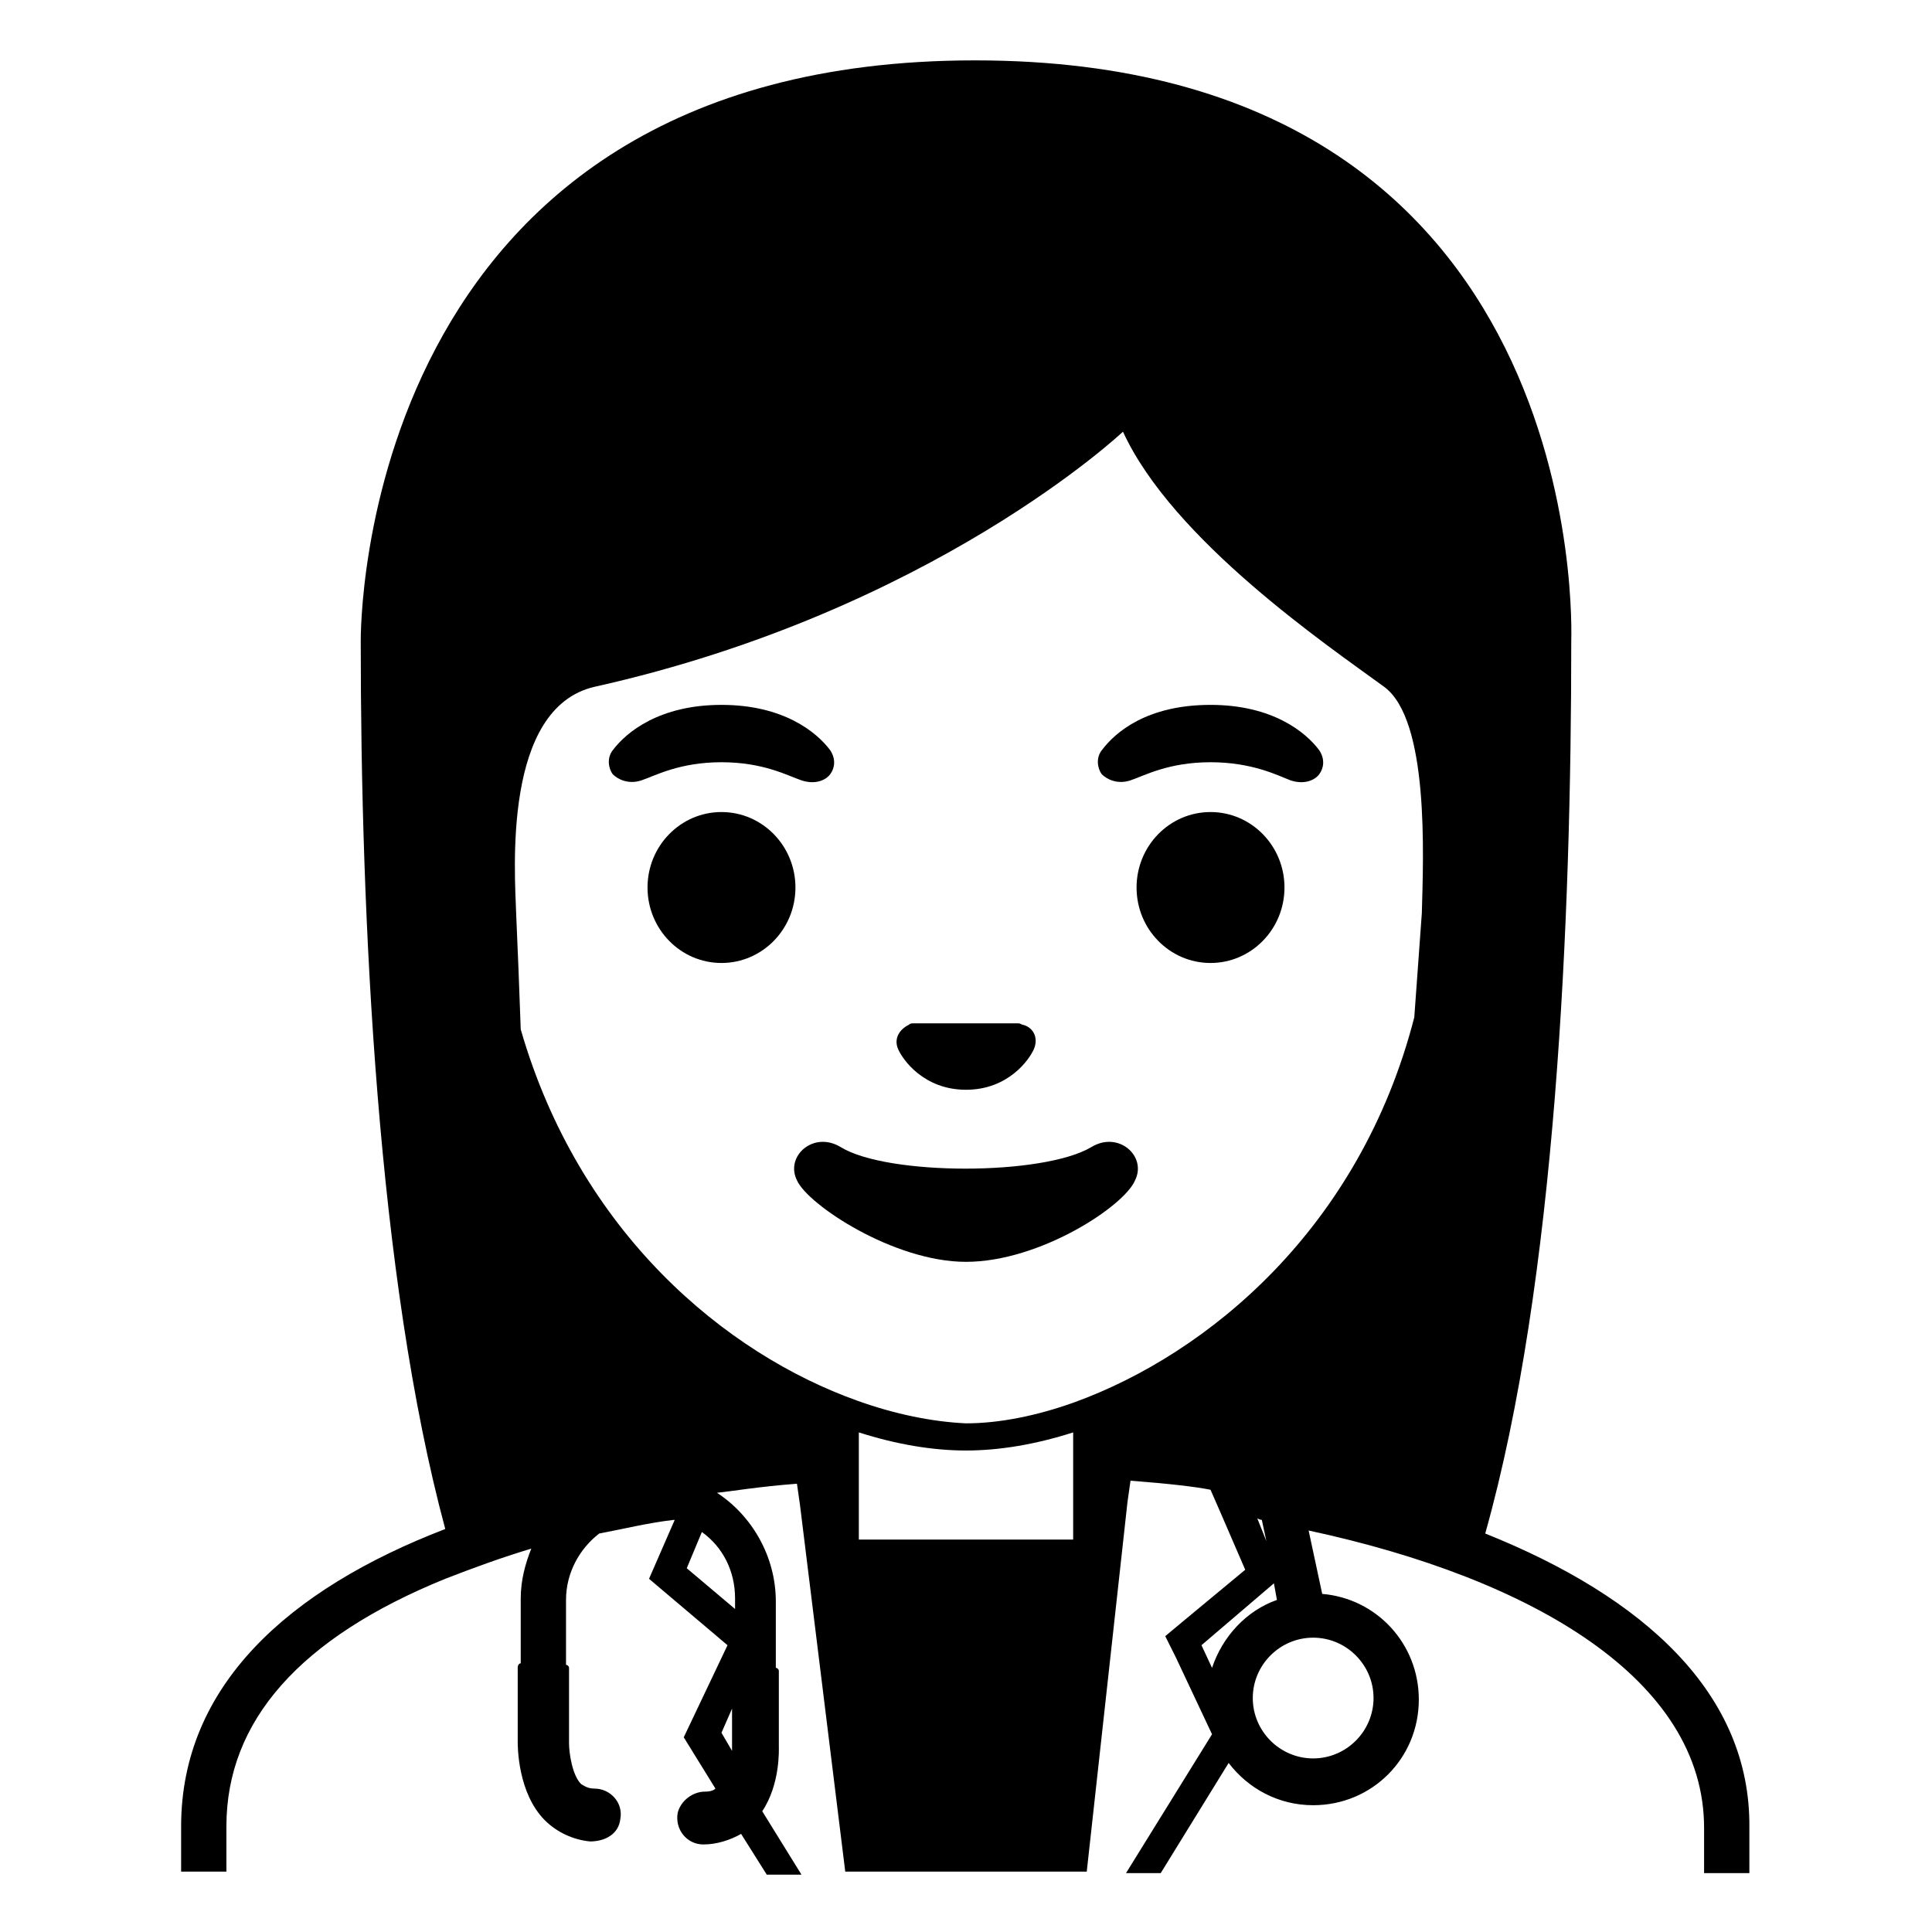
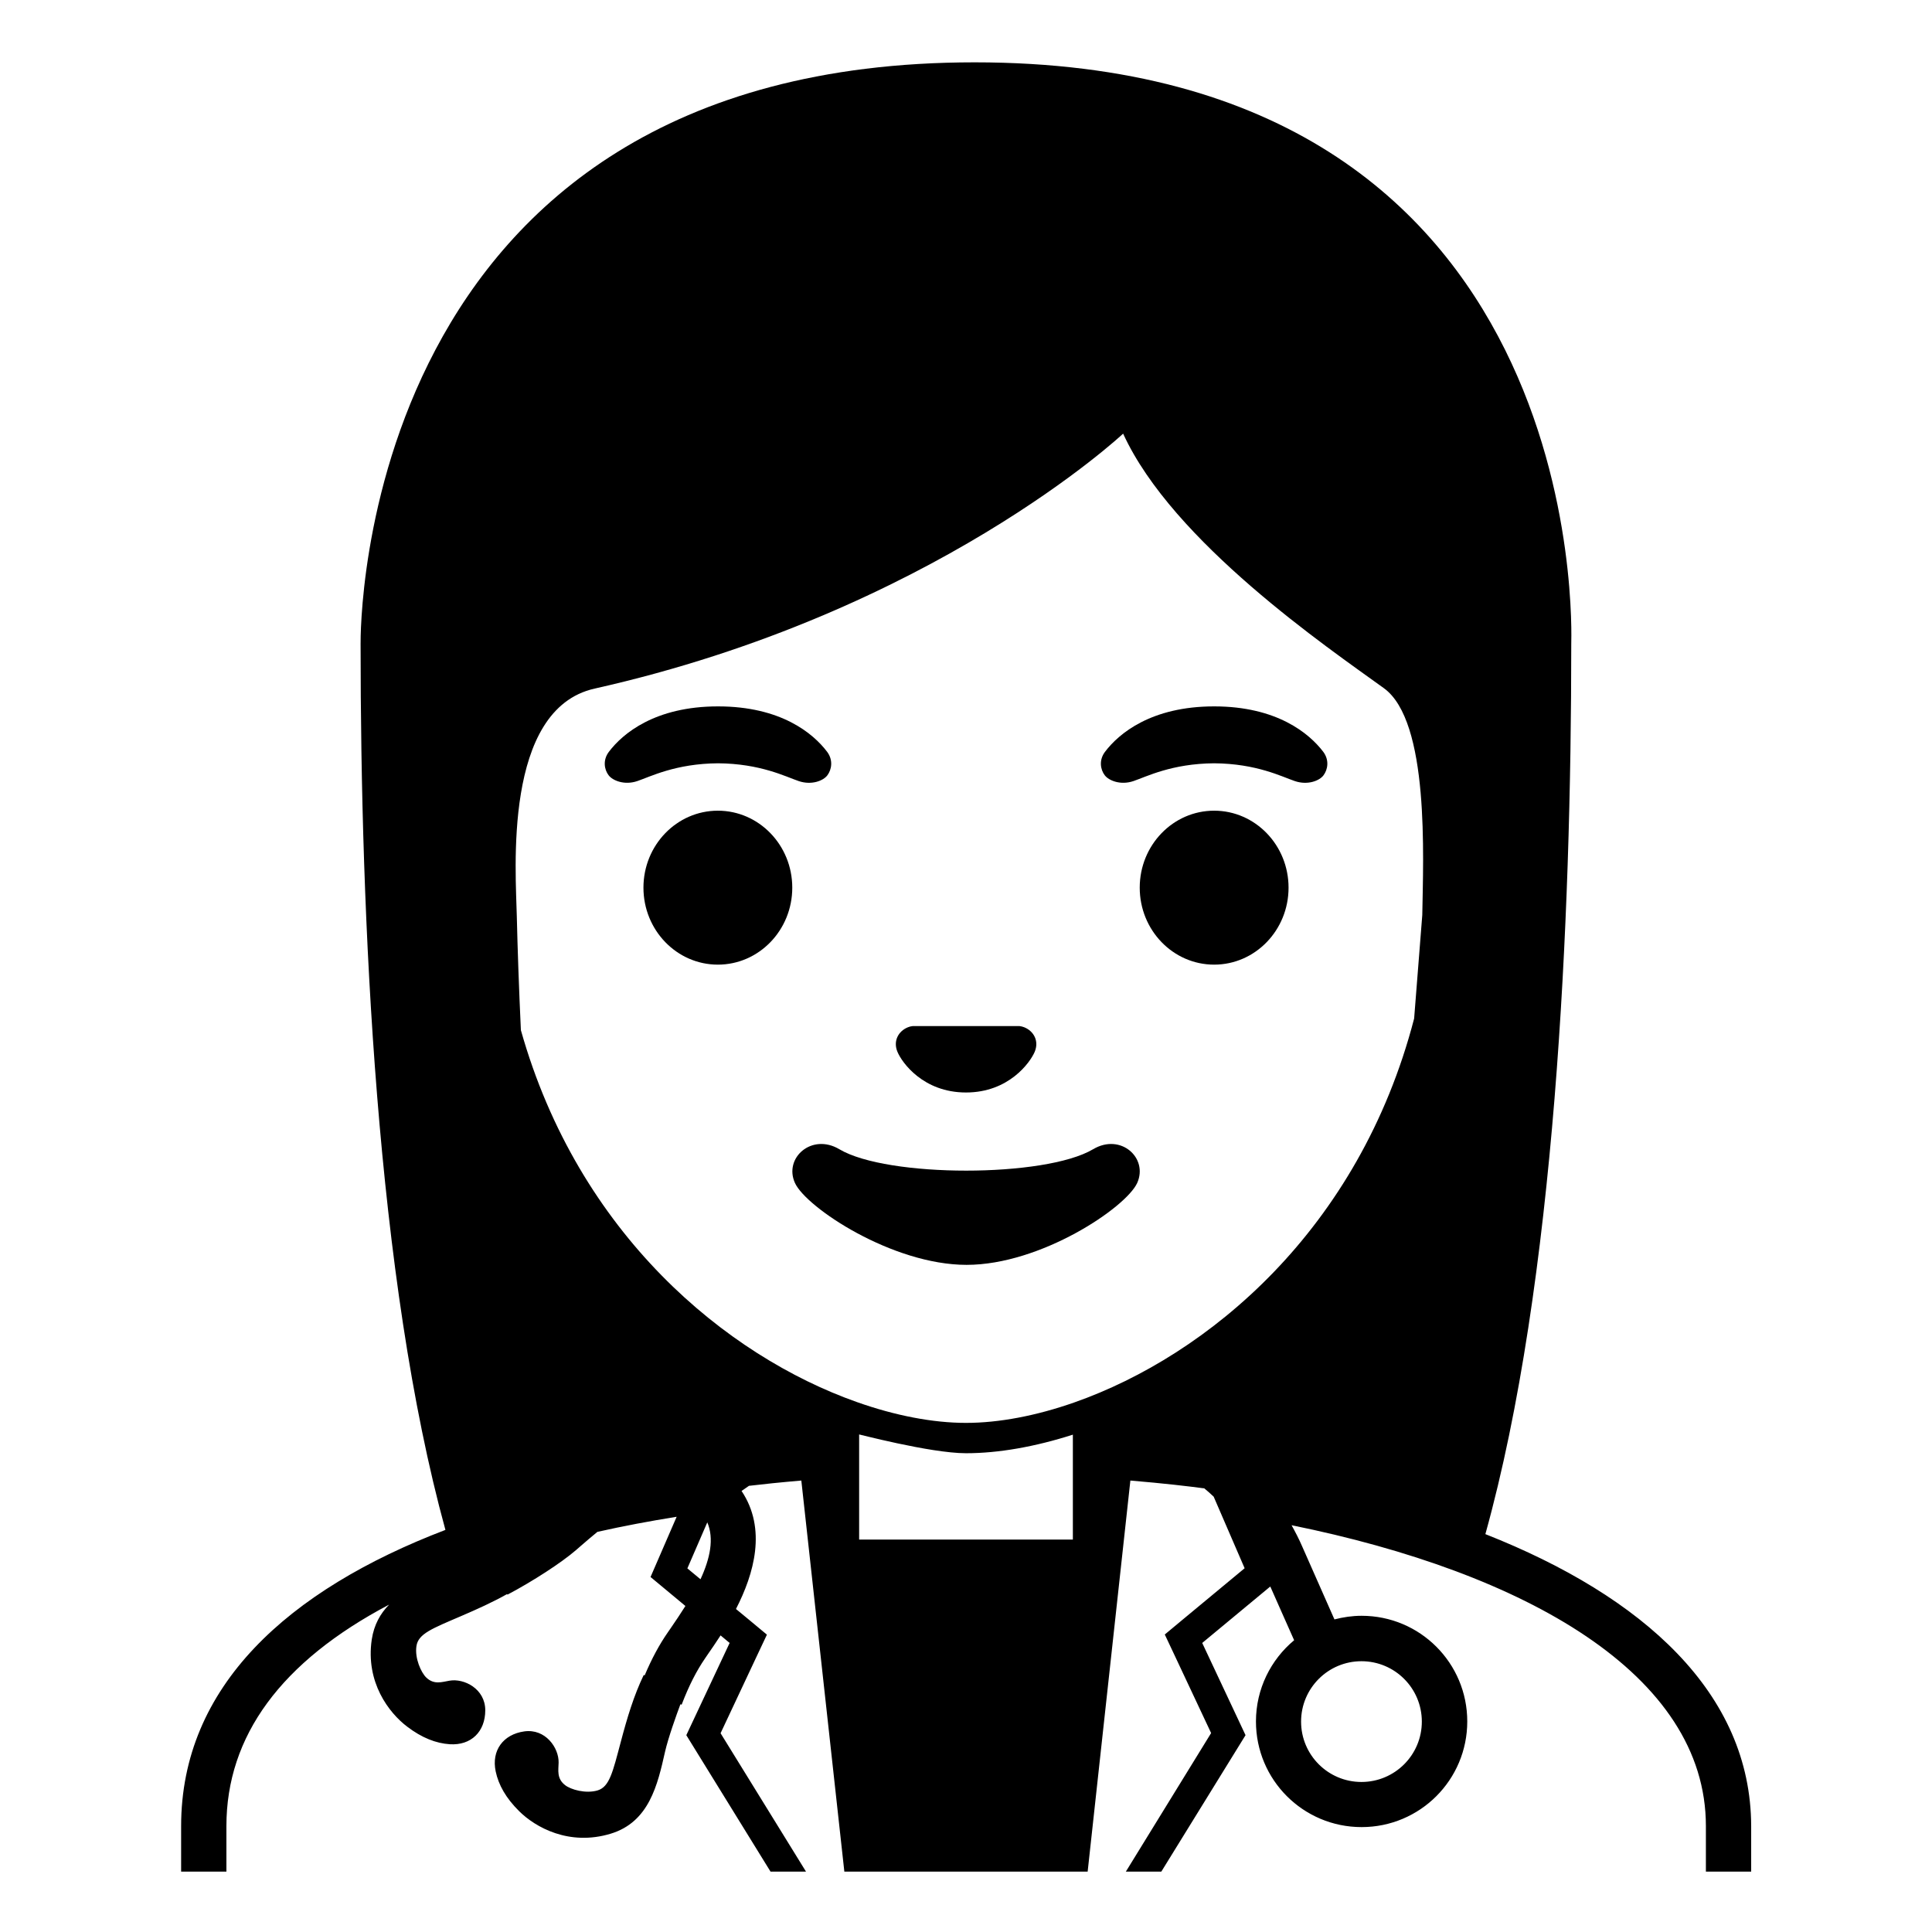
<svg xmlns="http://www.w3.org/2000/svg" viewBox="0 0 128 128">
  <g>
-     <path d="M98.4,101.6c4.7-16.7,5.7-40.7,5.7-59.1C104.1,42,105.6,4,64.6,4S23.9,42,23.9,42.5c0,18.3,1.1,42.1,5.6,58.8 C19.1,105.3,12,111.7,12,121v3h3v-3c0-7,4.9-12.5,14.5-16.4c1.8-0.7,3.7-1.4,5.7-2c-0.4,1-0.7,2.1-0.7,3.3v4.3 c-0.1,0-0.2,0.1-0.2,0.3v4.9c0,0.3,0,3.4,1.8,5.2c0.8,0.8,1.9,1.3,3,1.4c1,0,1.9-0.5,2-1.5c0.2-1.1-0.7-2-1.7-2 c-0.5,0-0.7-0.2-0.9-0.3c-0.6-0.6-0.8-2.1-0.8-2.7v-5c0-0.1-0.1-0.2-0.2-0.2v-4.3c0-1.8,0.9-3.4,2.2-4.4c1.6-0.3,3.2-0.7,4.9-0.9 c0,0,0.1,0,0.1,0l-1.7,3.9l5.2,4.4l-2.9,6.1l2.1,3.4c-0.1,0.1-0.3,0.2-0.7,0.2c-0.8,0-1.6,0.6-1.8,1.4c-0.2,1.1,0.6,2.1,1.7,2.1 c0.9,0,1.8-0.3,2.5-0.7l1.7,2.7h2.3l-2.6-4.2c1.2-1.8,1.1-4.1,1.1-4.3v-5c0-0.1-0.1-0.2-0.2-0.2h0v-4.4c0-3-1.6-5.7-3.9-7.2l0,0 c1-0.1,2.7-0.4,5.3-0.6v0l0.2,1.4L56,124h2h6.2h0.4H70h2l2.7-24.5l0,0l0.2-1.4c2.6,0.2,4.3,0.4,5.3,0.6l0.7,1.6l0,0l1.6,3.7 l-4.1,3.4l-1.2,1l0.7,1.4l2.4,5.1l-5.7,9.2h2.3l4.5-7.3c1.3,1.7,3.3,2.8,5.6,2.8c3.9,0,7-3.1,7-7c0-3.7-2.8-6.7-6.4-7l-0.9-4.2 c14.9,3.2,26.2,9.9,26.2,19.7v3h3v-3C116,112.2,108.9,105.8,98.4,101.6z M56.8,92.8c-8.7-3.1-18.4-11.1-22.3-24.6 c-0.1-2.8-0.2-5.4-0.3-7.6c-0.1-2.9-0.9-13.7,5.2-15.1c22.4-5,35-16.9,35-16.9c3.3,7.2,13.6,14.2,17.3,16.9c3,2.2,2.6,11.2,2.5,15 l-0.5,6.9c-3.6,14-13.7,22.3-22.5,25.5c-2.5,0.9-5,1.4-7.2,1.4C61.8,94.2,59.3,93.7,56.8,92.8z M56.9,94.9c2.5,0.8,4.9,1.2,7.1,1.2 c2.2,0,4.6-0.4,7.1-1.2v7.1H56.9V94.9z M47.8,114.8l0.7-1.6v2.3c0,0.1,0,0.3,0,0.5L47.8,114.8z M48.7,105.9v0.7l-3.2-2.7l1-2.4 C47.9,102.5,48.7,104.1,48.7,105.9z M83.6,100.7l0.3,1.4l-0.6-1.5C83.3,100.6,83.5,100.7,83.6,100.7z M84.4,104.9l0.2,1.1 c-2,0.7-3.6,2.4-4.3,4.5l-0.7-1.5L84.4,104.9z M87,108.5c2.2,0,4,1.8,4,4c0,2.2-1.8,4-4,4c-2.2,0-4-1.8-4-4 C83,110.3,84.8,108.5,87,108.5z" />
-     <path d="M64,72.2c2.8,0,4.2-2,4.5-2.7c0.3-0.7,0-1.4-0.7-1.6c-0.1,0-0.2-0.1-0.3-0.1h-7c-0.1,0-0.2,0-0.3,0.1 c-0.6,0.3-1,0.9-0.7,1.6S61.2,72.2,64,72.2z" />
-     <ellipse cx="47.8" cy="58.8" rx="4.9" ry="5" />
-     <ellipse cx="80.2" cy="58.8" rx="4.9" ry="5" />
-     <path d="M53.1,51.7c0.9,0.3,1.6,0,1.9-0.4c0.3-0.4,0.4-1,0-1.6c-0.9-1.2-3.1-3-7.2-3s-6.3,1.8-7.2,3c-0.4,0.5-0.3,1.2,0,1.6 c0.3,0.3,1,0.7,1.9,0.4c0.9-0.3,2.5-1.2,5.3-1.2C50.6,50.5,52.2,51.4,53.1,51.7z" />
-     <path d="M74.9,51.7c0.9-0.3,2.5-1.2,5.3-1.2c2.8,0,4.5,0.9,5.3,1.2c0.9,0.3,1.6,0,1.9-0.4c0.3-0.4,0.4-1,0-1.6 c-0.9-1.2-3.1-3-7.2-3c-4.2,0-6.3,1.8-7.2,3c-0.4,0.5-0.3,1.2,0,1.6C73.3,51.6,74,52,74.9,51.7z" />
-     <path d="M75.2,78.2c0.8-1.6-1.1-3.3-2.9-2.2c-3.2,1.9-13.5,1.9-16.6,0c-1.8-1.1-3.7,0.6-2.9,2.2c0.7,1.6,6.4,5.4,11.2,5.4 C68.9,83.6,74.5,79.9,75.2,78.2z" />
+     <path d="M98.41,101.64c4.63-16.66,5.69-40.64,5.69-58.99c0-0.6,1.47-38.52-39.53-38.52S23.89,42.04,23.89,42.65 c0,18.25,1.05,42.06,5.62,58.71C19.1,105.34,12,111.71,12,120.99V124h3v-3.01c0-5.98,3.63-10.91,10.78-14.68 c-0.58,0.59-1,1.33-1.15,2.31c-0.42,2.84,1.14,4.86,2.34,5.77c0.98,0.75,1.92,1.11,2.83,1.17c1.41,0.09,2.35-0.83,2.35-2.25 s-1.4-2.13-2.37-1.96c-0.49,0.08-1.02,0.29-1.54-0.21c-0.34-0.33-0.77-1.27-0.65-2.08c0.12-0.82,1.03-1.16,2.96-1.99 c1.07-0.46,2.09-0.92,3.05-1.46l0.02,0.04c1.67-0.88,3.58-2.12,4.54-2.95l0.31-0.27c0.37-0.32,0.74-0.64,1.11-0.94 c1.69-0.38,3.44-0.71,5.25-1l-1.73,3.99l2.31,1.92c-0.31,0.49-0.64,0.99-0.98,1.48l-0.18,0.26c-0.57,0.82-1.07,1.75-1.54,2.86 l-0.06-0.03c-0.66,1.37-1.1,2.84-1.52,4.43c-0.54,2.03-0.75,2.98-1.54,3.22c-0.78,0.23-1.77-0.05-2.15-0.35 c-0.57-0.44-0.44-1-0.43-1.49c0.02-0.99-0.88-2.27-2.28-2.07c-1.4,0.2-2.18,1.27-1.89,2.65c0.19,0.9,0.68,1.77,1.56,2.64 c1.07,1.06,3.3,2.32,6.05,1.49c2.56-0.77,3.12-3.25,3.61-5.43c0.21-0.92,0.75-2.43,1.02-3.15l0.08,0.03 c0.49-1.28,0.99-2.25,1.56-3.08l0.17-0.25c0.24-0.34,0.53-0.77,0.85-1.26l0.6,0.5l-2.87,6.11l5.58,9.04h2.35l-5.66-9.17l2.41-5.13 l0.66-1.4l-1.19-0.99l-0.86-0.71c1.2-2.33,2.05-5.31,0.37-7.82c0.15-0.11,0.31-0.22,0.49-0.34c0.92-0.11,2.07-0.23,3.47-0.35 L55.94,124h16.12l2.83-25.91c2.25,0.19,3.86,0.38,4.9,0.52c0.21,0.17,0.41,0.35,0.62,0.55l2.05,4.74l-4.1,3.4l-1.19,0.99l0.66,1.4 l2.41,5.13L74.59,124h2.35l5.58-9.04l-2.87-6.11l4.51-3.74c0.66,1.48,1.17,2.65,1.58,3.56c-1.54,1.28-2.53,3.22-2.53,5.38 c0,3.87,3.13,7,7,7c3.87,0,7-3.13,7-7c0-3.87-3.13-7-7-7c-0.62,0-1.22,0.09-1.8,0.24c-0.52-1.17-1.21-2.73-2.13-4.82 c-0.22-0.51-0.46-0.97-0.71-1.42c15.48,3.14,27.45,9.86,27.45,19.93V124h3v-3.01C116,112.18,108.88,105.77,98.41,101.64z M90.2,110.06c2.21,0,4,1.79,4,4c0,2.21-1.79,4-4,4c-2.21,0-4-1.79-4-4C86.2,111.85,87.99,110.06,90.2,110.06z M46.41,104.63 l-0.87-0.72l1.32-3.05C47.32,101.94,47.05,103.24,46.41,104.63z M71.08,102H56.92v-6.96c-0.27-0.09,4.69,1.24,7.08,1.24 c2.16,0,4.58-0.43,7.08-1.23V102z M94.23,60.62l-0.54,6.86C90.05,81.48,80.03,89.8,71.19,92.91c-2.53,0.89-5.01,1.36-7.19,1.36 c-2.19,0-4.69-0.48-7.23-1.38c-8.66-3.06-18.45-11.13-22.26-24.64c-0.13-2.79-0.22-5.38-0.27-7.54 c-0.06-2.92-0.94-13.73,5.16-15.09c22.36-5.02,35.01-16.89,35.01-16.89c3.29,7.19,13.58,14.19,17.27,16.86 C94.72,47.78,94.29,56.79,94.23,60.62z" />
+     <path d="M52.92,51.75c0.86,0.29,1.64-0.03,1.9-0.39c0.28-0.38,0.39-1-0.02-1.55c-0.93-1.23-3.07-3.01-7.23-3.01 c-4.16,0-6.31,1.79-7.23,3.01c-0.41,0.54-0.31,1.17-0.02,1.55c0.26,0.35,1.04,0.68,1.9,0.39c0.86-0.29,2.54-1.16,5.35-1.18 C50.38,50.59,52.06,51.46,52.92,51.75z" />
+     <path d="M80.44,46.8c-4.16,0-6.31,1.79-7.23,3.01c-0.41,0.54-0.31,1.17-0.02,1.55c0.26,0.35,1.04,0.68,1.9,0.39 s2.54-1.16,5.35-1.18c2.81,0.02,4.49,0.89,5.35,1.18s1.64-0.03,1.9-0.39c0.28-0.38,0.39-1-0.02-1.55 C86.74,48.59,84.6,46.8,80.44,46.8z" />
+     <ellipse cx="47.56" cy="58.81" rx="4.93" ry="5.1" />
+     <ellipse cx="80.44" cy="58.81" rx="4.93" ry="5.1" />
+     <path d="M72.42,76.14c-3.19,1.89-13.63,1.89-16.81,0c-1.83-1.09-3.7,0.58-2.94,2.24c0.75,1.63,6.45,5.42,11.37,5.42 s10.55-3.79,11.3-5.42C76.09,76.72,74.25,75.05,72.42,76.14z" />
+     <path d="M64,72.38c2.84,0,4.25-1.99,4.55-2.69c0.3-0.71-0.05-1.37-0.69-1.63c-0.11-0.04-0.21-0.07-0.32-0.08h-7.07 c-0.11,0.01-0.22,0.04-0.32,0.08c-0.64,0.26-0.99,0.92-0.69,1.63C59.75,70.39,61.16,72.38,64,72.38z" />
  </g>
</svg>
